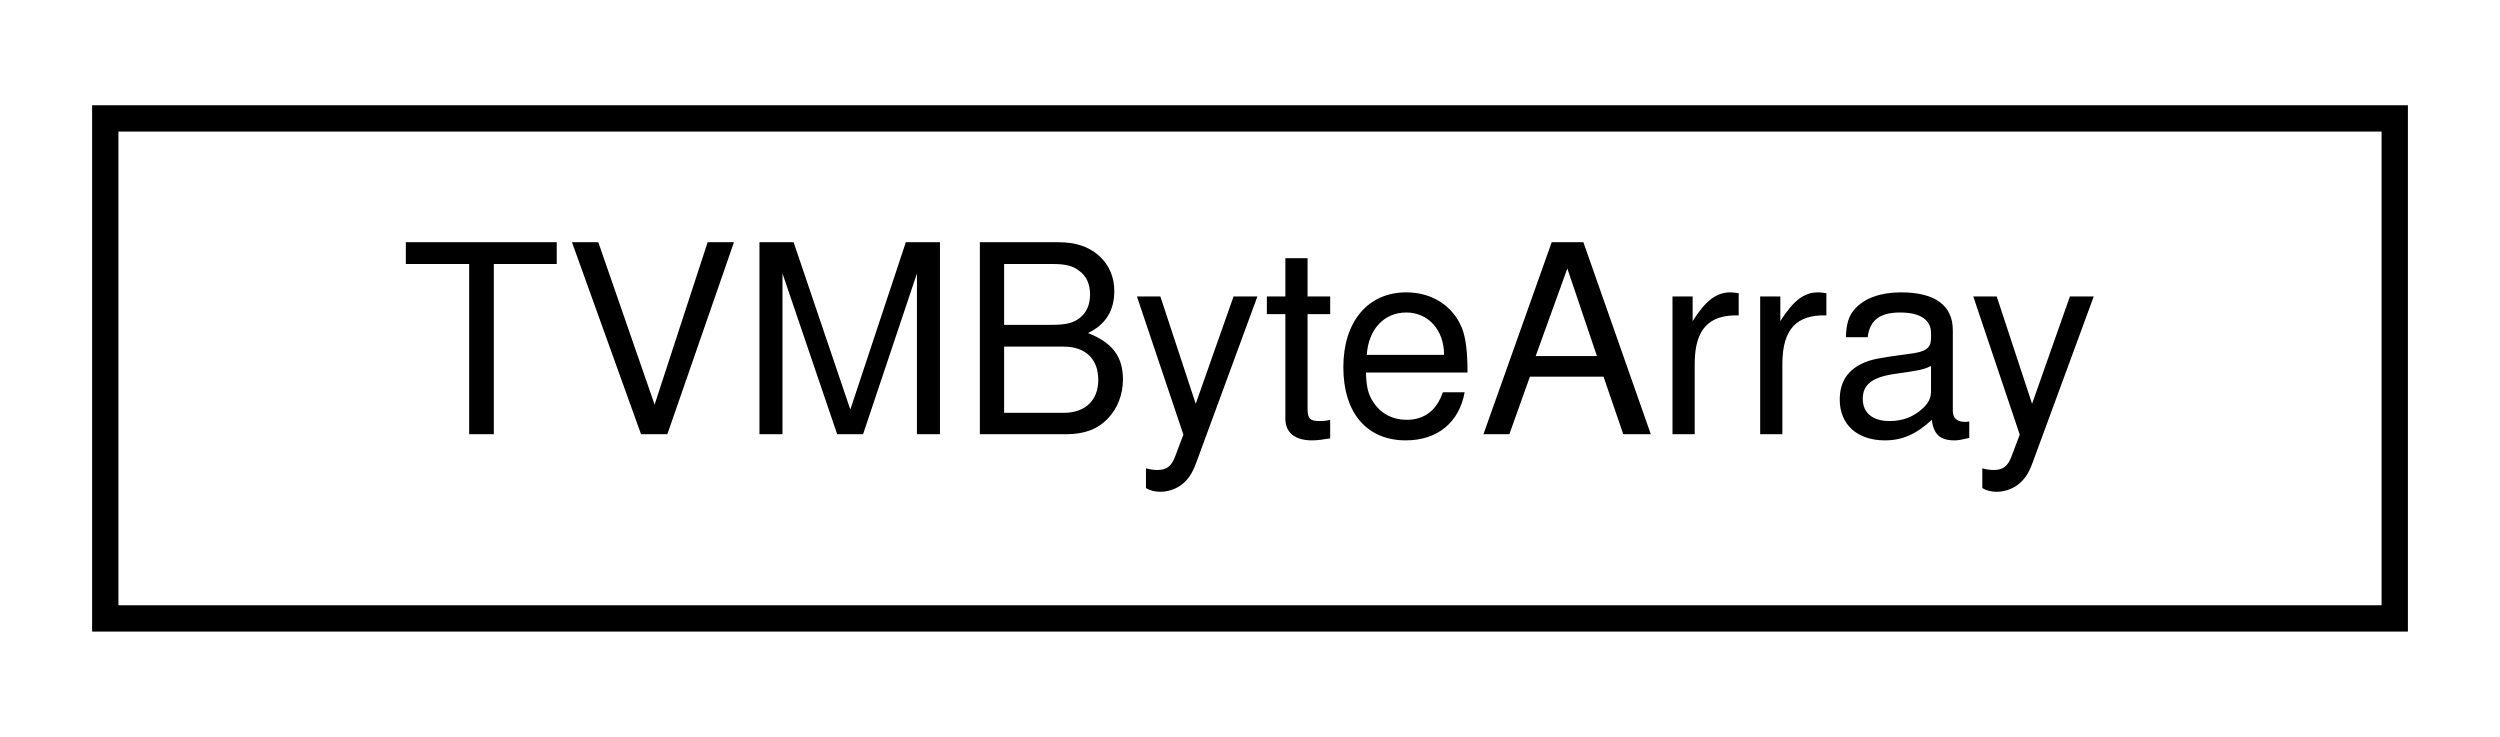
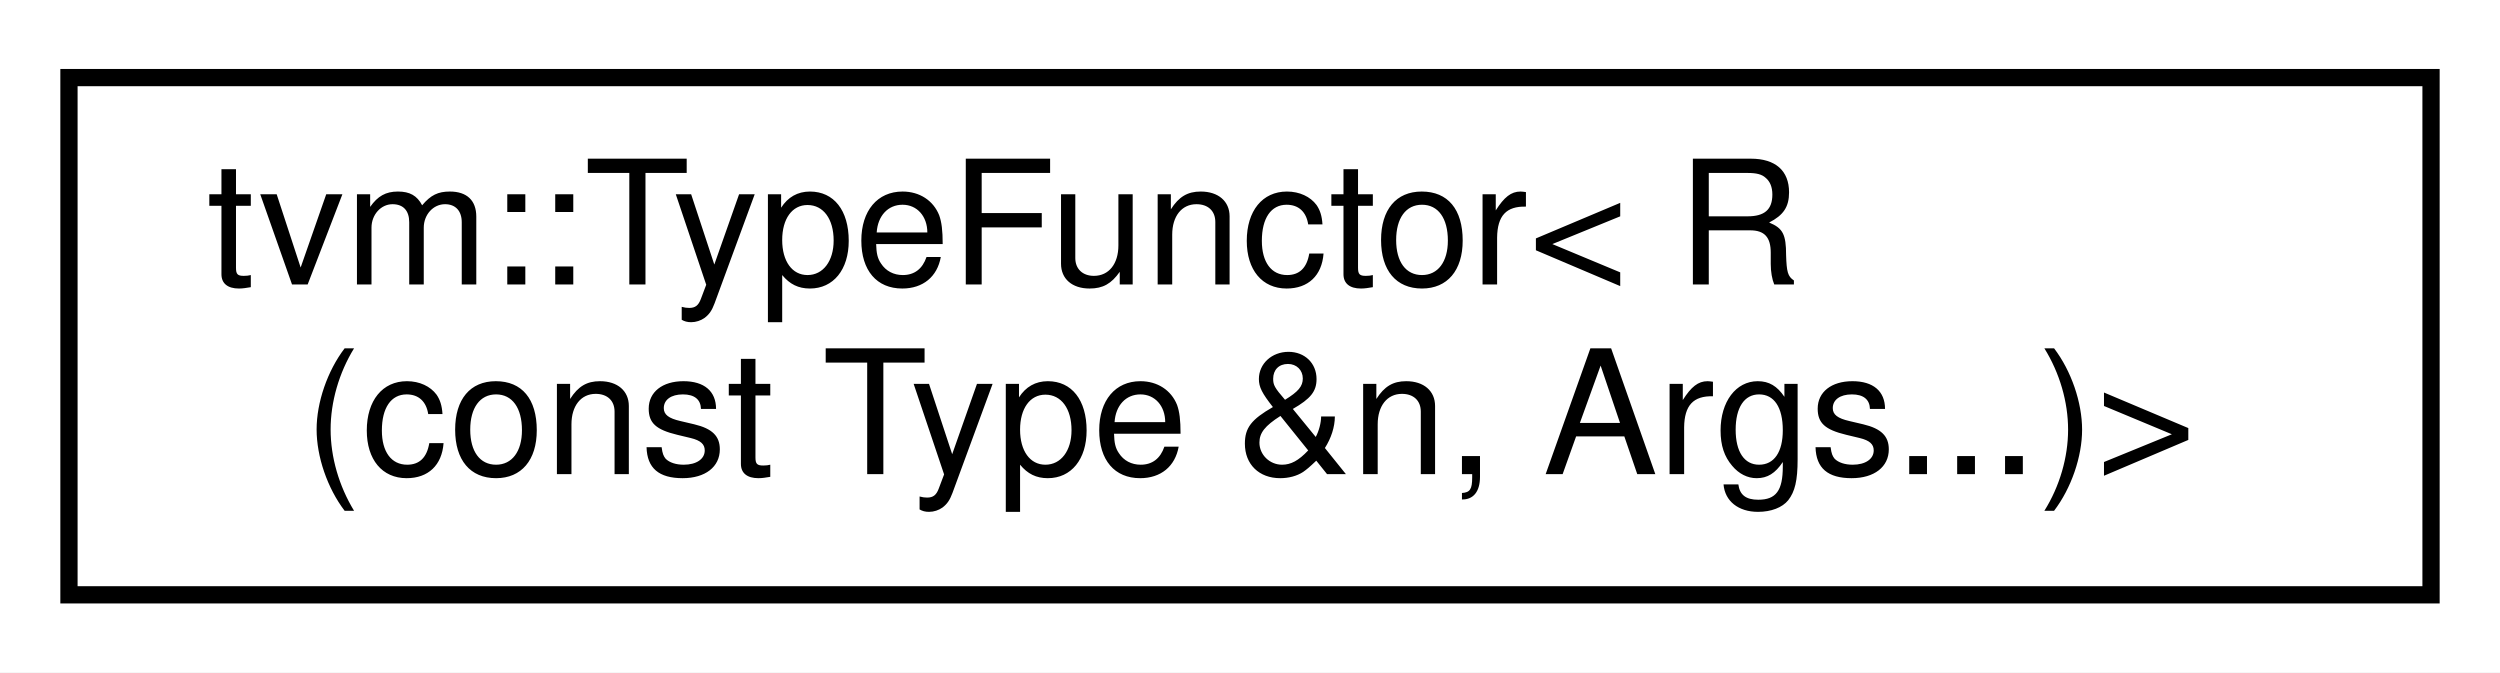
- <svg xmlns="http://www.w3.org/2000/svg" xmlns:xlink="http://www.w3.org/1999/xlink" width="95pt" height="28pt" viewBox="0.00 0.00 95.00 28.00">
-   <g id="graph0" class="graph" transform="scale(1 1) rotate(0) translate(4 24)">
-     <polygon fill="white" stroke="transparent" points="-4,4 -4,-24 91,-24 91,4 -4,4" />
+ <svg xmlns="http://www.w3.org/2000/svg" xmlns:xlink="http://www.w3.org/1999/xlink" width="145pt" height="39pt" viewBox="0.00 0.00 145.00 39.00">
+   <g id="graph0" class="graph" transform="scale(1 1) rotate(0) translate(4 35)">
+     <polygon fill="white" stroke="transparent" points="-4,4 -4,-35 141,-35 141,4 -4,4" />
    <g id="node1" class="node">
      <g id="a_node1">
-         <a xlink:href="structTVMByteArray.html" target="_top" xlink:title="Byte array type used to pass in byte array When kTVMBytes is used as data type.">
-           <polygon fill="white" stroke="black" points="0,-0.5 0,-19.5 87,-19.5 87,-0.5 0,-0.5" />
-           <text text-anchor="middle" x="43.5" y="-7.5" font-family="Helvetica,sans-Serif" font-size="10.00">TVMByteArray</text>
+         <a xlink:href="classtvm_1_1TypeFunctor_3_01R_07const_01Type_01_6n_00_01Args_8_8_8_08_4.html" target="_top" xlink:title=" ">
+           <polygon fill="white" stroke="black" points="0,-0.5 0,-30.5 137,-30.5 137,-0.5 0,-0.5" />
+           <text text-anchor="start" x="8" y="-18.5" font-family="Helvetica,sans-Serif" font-size="10.00">tvm::TypeFunctor&lt; R</text>
+           <text text-anchor="middle" x="68.5" y="-7.5" font-family="Helvetica,sans-Serif" font-size="10.00">(const Type &amp;n, Args...)&gt;</text>
        </a>
      </g>
    </g>
  </g>
</svg>
